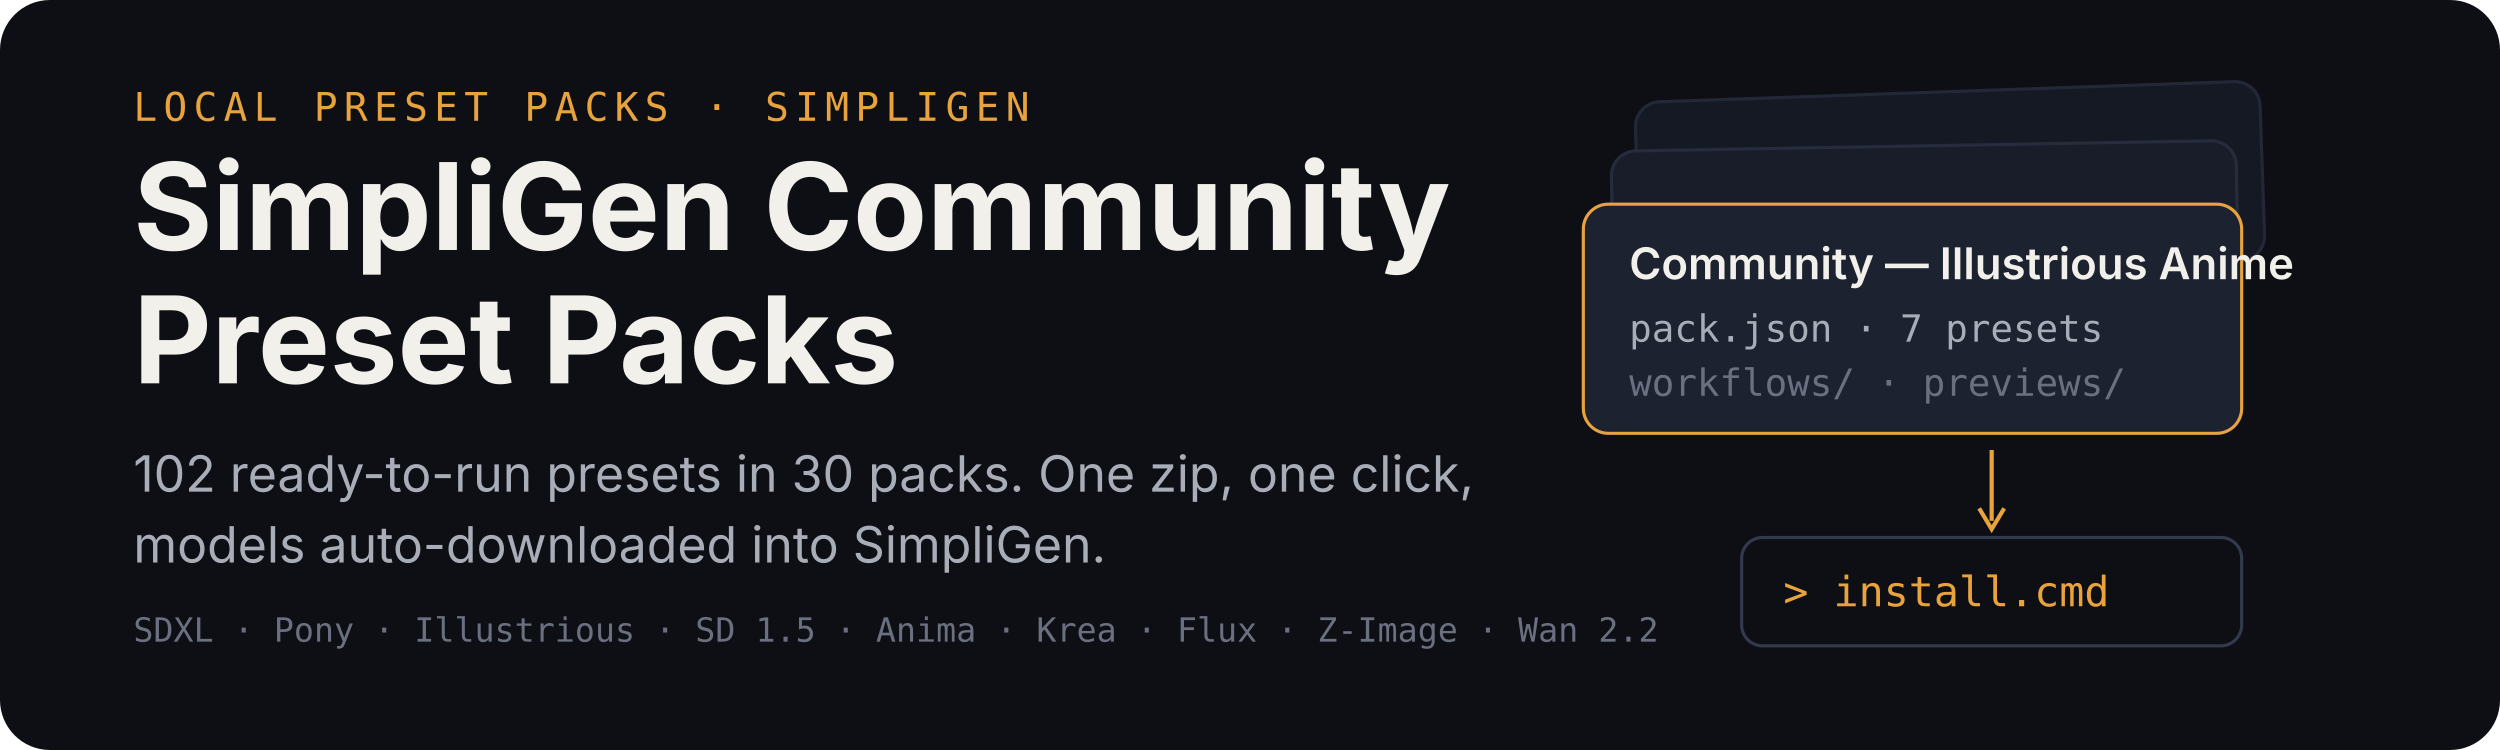
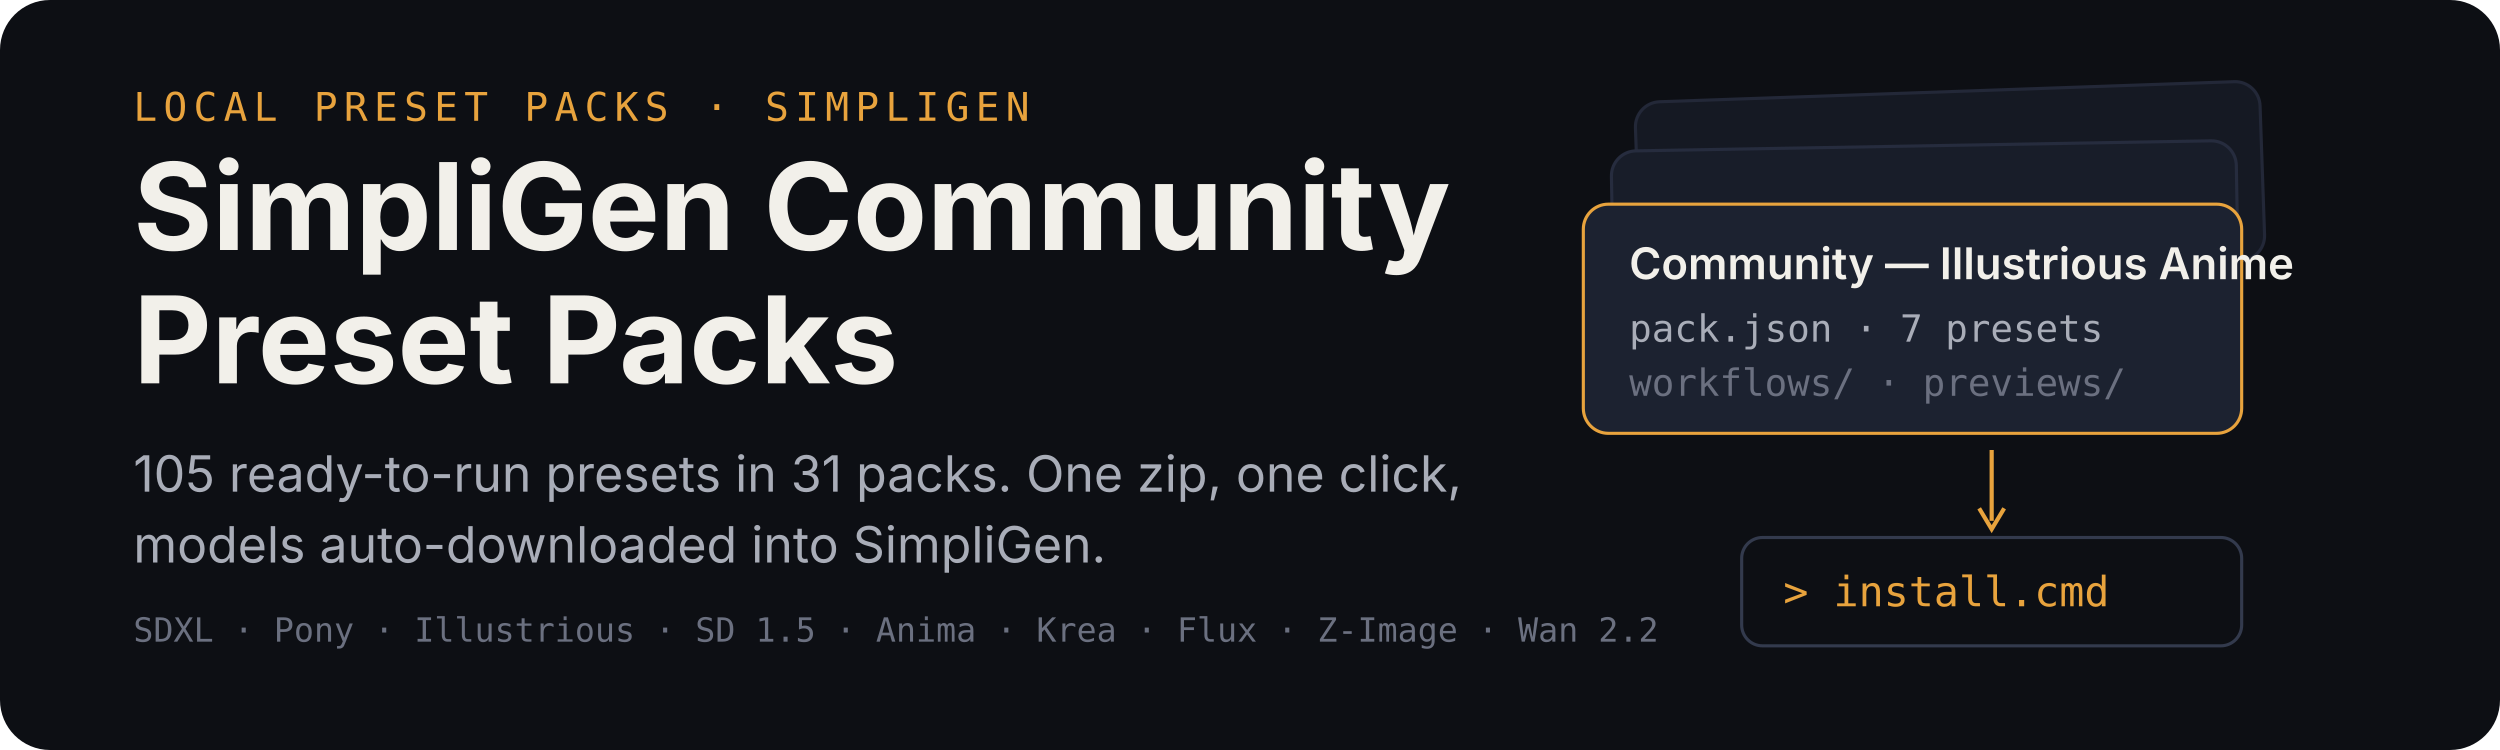
<svg xmlns="http://www.w3.org/2000/svg" width="1200" height="360" viewBox="0 0 1200 360" role="img" aria-labelledby="title desc">
  <rect width="1200" height="360" rx="24" fill="#0d0f14" />
  <g transform="translate(64 58)">
    <text x="0" y="0" font-family="ui-monospace,SFMono-Regular,Menlo,monospace" font-size="19" letter-spacing="3" fill="#e8a33d">LOCAL PRESET PACKS · SIMPLIGEN</text>
    <text x="0" y="62" font-family="-apple-system,BlinkMacSystemFont,'Segoe UI',sans-serif" font-size="58" font-weight="700" fill="#f2f0ea">SimpliGen Community</text>
    <text x="0" y="126" font-family="-apple-system,BlinkMacSystemFont,'Segoe UI',sans-serif" font-size="58" font-weight="700" fill="#f2f0ea">Preset Packs</text>
-     <text x="0" y="178" font-family="-apple-system,BlinkMacSystemFont,'Segoe UI',sans-serif" font-size="24" fill="#a9adb8">102 ready-to-run presets in 30 packs. One zip, one click,</text>
+     <text x="0" y="178" font-family="-apple-system,BlinkMacSystemFont,'Segoe UI',sans-serif" font-size="24" fill="#a9adb8">105 ready-to-run presets in 31 packs. One zip, one click,</text>
    <text x="0" y="212" font-family="-apple-system,BlinkMacSystemFont,'Segoe UI',sans-serif" font-size="24" fill="#a9adb8">models auto-downloaded into SimpliGen.</text>
    <text x="0" y="250" font-family="ui-monospace,SFMono-Regular,Menlo,monospace" font-size="16" fill="#6b7080">SDXL · Pony · Illustrious · SD 1.5 · Anima · Krea · Flux · Z-Image · Wan 2.2</text>
  </g>
  <g transform="translate(760 44)">
    <rect x="26" y="0" width="300" height="86" rx="12" fill="#151923" stroke="#232838" stroke-width="1.5" transform="rotate(-2 176 43)" />
    <rect x="14" y="26" width="300" height="86" rx="12" fill="#181d29" stroke="#262c3e" stroke-width="1.5" transform="rotate(-1 164 69)" />
    <g transform="translate(0 54)">
      <rect width="316" height="110" rx="12" fill="#1c2230" stroke="#e8a33d" stroke-width="1.5" />
      <text x="22" y="36" font-family="-apple-system,BlinkMacSystemFont,'Segoe UI',sans-serif" font-size="21" font-weight="600" fill="#f2f0ea">Community — Illustrious Anime</text>
      <text x="22" y="66" font-family="ui-monospace,SFMono-Regular,Menlo,monospace" font-size="18" fill="#a9adb8">pack.json · 7 presets</text>
      <text x="22" y="92" font-family="ui-monospace,SFMono-Regular,Menlo,monospace" font-size="18" fill="#6b7080">workflows/ · previews/</text>
    </g>
    <path d="M196 172 v34" stroke="#e8a33d" stroke-width="2" fill="none" />
    <path d="M190 200 l6 10 l6 -10" stroke="#e8a33d" stroke-width="2" fill="none" />
    <g transform="translate(76 214)">
      <rect width="240" height="52" rx="10" fill="#0d0f14" stroke="#333a4d" stroke-width="1.5" />
      <text x="20" y="33" font-family="ui-monospace,SFMono-Regular,Menlo,monospace" font-size="20" fill="#e8a33d">&gt; install.cmd</text>
    </g>
  </g>
</svg>
